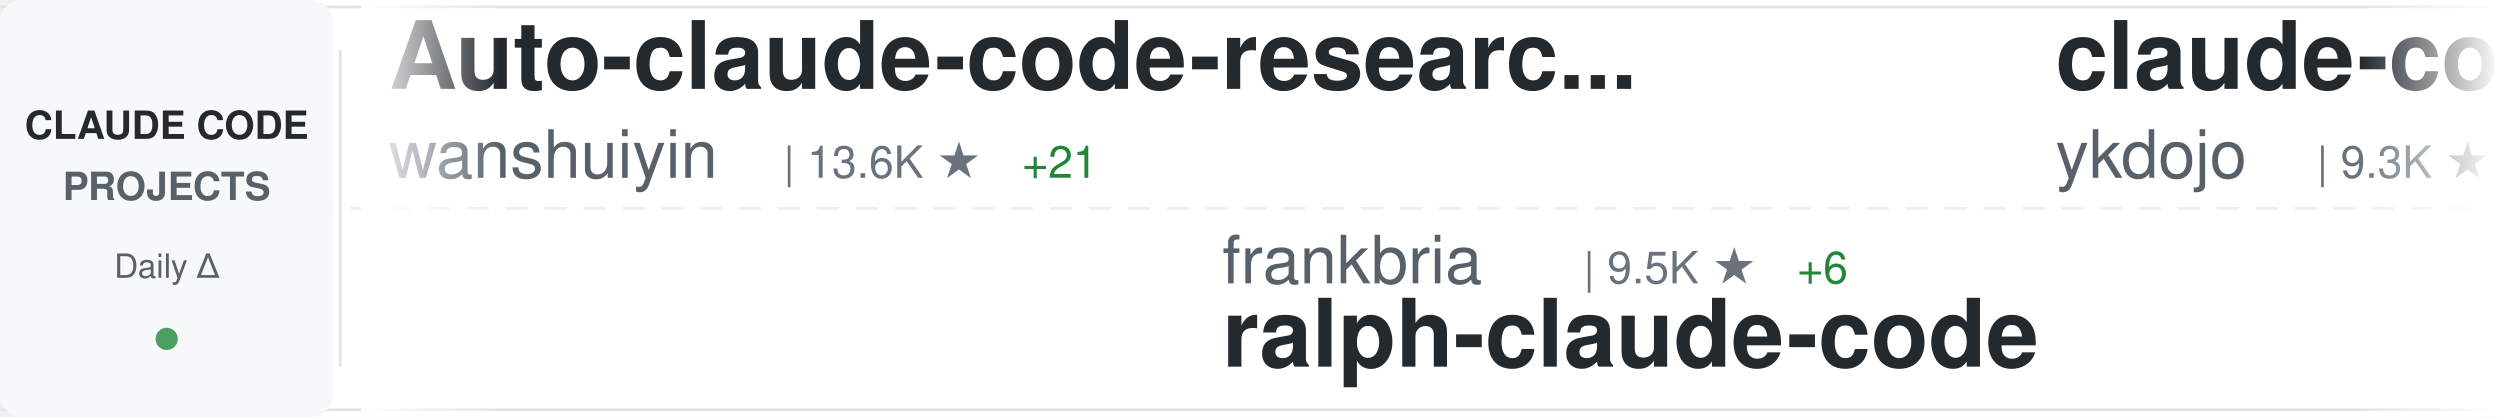
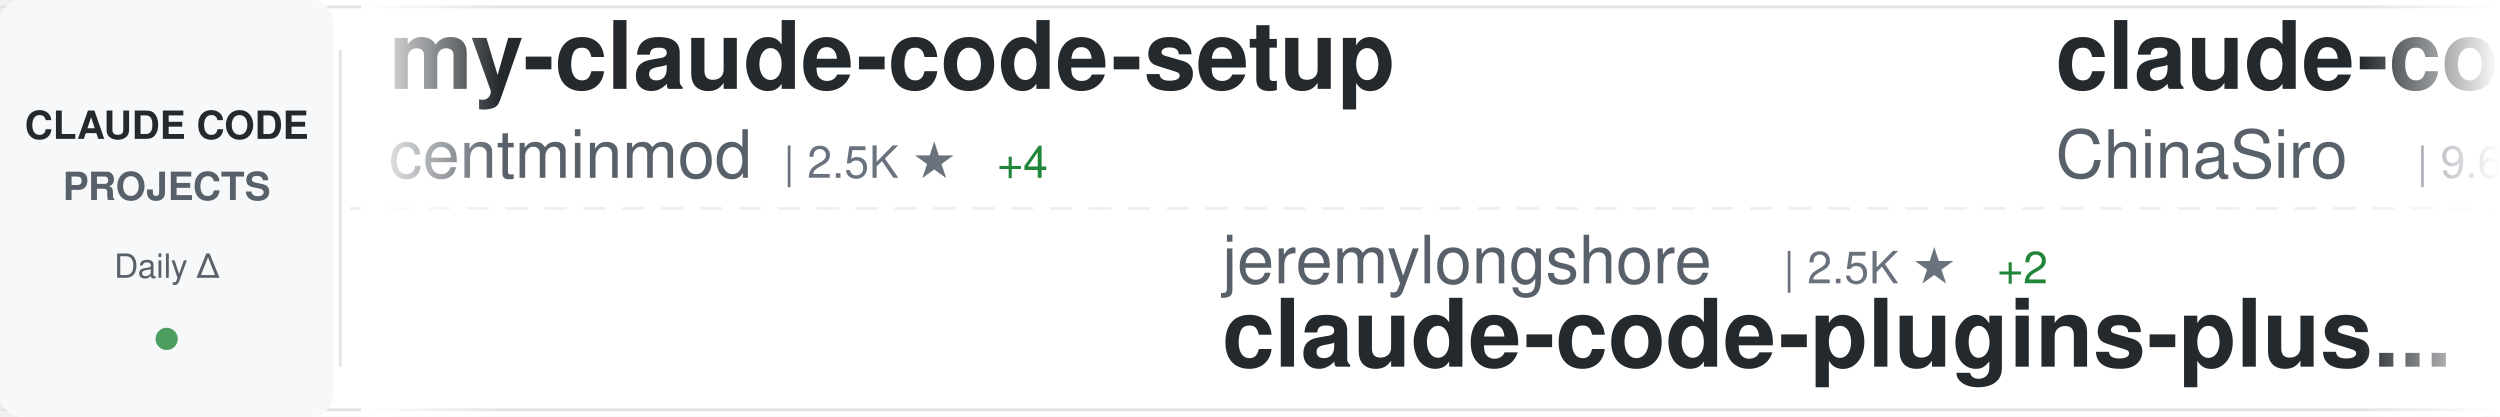
<svg xmlns="http://www.w3.org/2000/svg" width="900" height="150">
  <defs>
    <linearGradient id="awesomeLeftFade" x1="0%" y1="0%" x2="100%" y2="0%">
      <stop offset="0%" style="stop-color:#ffffff;stop-opacity:1" />
      <stop offset="100%" style="stop-color:#ffffff;stop-opacity:0" />
    </linearGradient>
    <linearGradient id="awesomeRightFade" x1="0%" y1="0%" x2="100%" y2="0%">
      <stop offset="0%" style="stop-color:#ffffff;stop-opacity:0" />
      <stop offset="100%" style="stop-color:#ffffff;stop-opacity:1" />
    </linearGradient>
  </defs>
  <rect width="900" height="150" fill="#ffffff" rx="8" />
  <rect x="0" y="2" width="900" height="1" fill="#e1e4e8" />
  <rect x="0" y="147" width="900" height="1" fill="#e1e4e8" />
  <line x1="0" y1="75" x2="900" y2="75" stroke="#e1e4e8" stroke-width="1" stroke-dasharray="8 6" opacity="0.6" />
  <rect x="0" y="0" width="120" height="150" fill="#f6f8fa" rx="8" />
  <text x="60" y="50" font-family="-apple-system, BlinkMacSystemFont, 'Segoe UI', Helvetica, Arial, sans-serif" font-size="14" font-weight="600" fill="#24292e" text-anchor="middle">CLAUDE CODE</text>
  <text x="60" y="72" font-family="-apple-system, BlinkMacSystemFont, 'Segoe UI', Helvetica, Arial, sans-serif" font-size="14" font-weight="600" fill="#586069" text-anchor="middle">PROJECTS</text>
  <text x="60" y="100" font-family="-apple-system, BlinkMacSystemFont, 'Segoe UI', Helvetica, Arial, sans-serif" font-size="12" font-weight="500" fill="#586069" text-anchor="middle">Daily Δ</text>
  <circle cx="60" cy="122" r="4" fill="#22863a" opacity="0.8" />
  <rect x="122" y="18" width="1" height="114" fill="#e1e4e8" />
  <clipPath id="awesomeTickerClip">
    <rect x="130" y="0" width="770" height="150" />
  </clipPath>
  <g clip-path="url(#awesomeTickerClip)">
    <g id="awesomeTickerItems">
      <animateTransform attributeName="transform" attributeType="XML" type="translate" from="0 0" to="-3000 0" dur="54s" repeatCount="indefinite" />
      <g transform="translate(0, 0)">
-         <text x="140" y="32" font-family="-apple-system, BlinkMacSystemFont, 'Segoe UI', Helvetica, Arial, sans-serif" font-size="34" font-weight="600" fill="#24292e">Auto-claude-code-researc...</text>
-         <text x="140" y="64" font-family="-apple-system, BlinkMacSystemFont, 'Segoe UI', Helvetica, Arial, sans-serif" font-size="24" font-weight="400" fill="#586069">wanshuiyin</text>
-         <text x="282" y="64" font-family="-apple-system, BlinkMacSystemFont, 'Segoe UI', Helvetica, Arial, sans-serif" font-size="16" font-weight="500" fill="#6a737d">| 13.6K ★</text>
-         <text x="368" y="64" font-family="-apple-system, BlinkMacSystemFont, 'Segoe UI', Helvetica, Arial, sans-serif" font-size="16" font-weight="500" fill="#22863a"> +21</text>
-       </g>
-       <g transform="translate(300, 0)">
-         <text x="140" y="102" font-family="-apple-system, BlinkMacSystemFont, 'Segoe UI', Helvetica, Arial, sans-serif" font-size="24" font-weight="400" fill="#586069">frankbria</text>
-         <text x="270" y="102" font-family="-apple-system, BlinkMacSystemFont, 'Segoe UI', Helvetica, Arial, sans-serif" font-size="16" font-weight="500" fill="#6a737d">| 9.5K ★</text>
-         <text x="347" y="102" font-family="-apple-system, BlinkMacSystemFont, 'Segoe UI', Helvetica, Arial, sans-serif" font-size="16" font-weight="500" fill="#22863a"> +6</text>
-         <text x="140" y="132" font-family="-apple-system, BlinkMacSystemFont, 'Segoe UI', Helvetica, Arial, sans-serif" font-size="34" font-weight="600" fill="#24292e">ralph-claude-code</text>
-       </g>
-       <g transform="translate(600, 0)">
-         <text x="140" y="32" font-family="-apple-system, BlinkMacSystemFont, 'Segoe UI', Helvetica, Arial, sans-serif" font-size="34" font-weight="600" fill="#24292e">claude-code-tips</text>
-         <text x="140" y="64" font-family="-apple-system, BlinkMacSystemFont, 'Segoe UI', Helvetica, Arial, sans-serif" font-size="24" font-weight="400" fill="#586069">ykdojo</text>
-         <text x="234" y="64" font-family="-apple-system, BlinkMacSystemFont, 'Segoe UI', Helvetica, Arial, sans-serif" font-size="16" font-weight="500" fill="#6a737d">| 9.3K ★</text>
-         <text x="311" y="64" font-family="-apple-system, BlinkMacSystemFont, 'Segoe UI', Helvetica, Arial, sans-serif" font-size="16" font-weight="500" fill="#22863a"> +12</text>
-       </g>
-       <g transform="translate(900, 0)">
-         <text x="140" y="102" font-family="-apple-system, BlinkMacSystemFont, 'Segoe UI', Helvetica, Arial, sans-serif" font-size="24" font-weight="400" fill="#586069">disler</text>
-         <text x="234" y="102" font-family="-apple-system, BlinkMacSystemFont, 'Segoe UI', Helvetica, Arial, sans-serif" font-size="16" font-weight="500" fill="#6a737d">| 3.8K ★</text>
-         <text x="311" y="102" font-family="-apple-system, BlinkMacSystemFont, 'Segoe UI', Helvetica, Arial, sans-serif" font-size="16" font-weight="500" fill="#22863a"> +2</text>
-         <text x="140" y="132" font-family="-apple-system, BlinkMacSystemFont, 'Segoe UI', Helvetica, Arial, sans-serif" font-size="34" font-weight="600" fill="#24292e">claude-code-hooks-master...</text>
-       </g>
-       <g transform="translate(1200, 0)">
-         <text x="140" y="32" font-family="-apple-system, BlinkMacSystemFont, 'Segoe UI', Helvetica, Arial, sans-serif" font-size="34" font-weight="600" fill="#24292e">awesome-claude-code-tool...</text>
-         <text x="140" y="64" font-family="-apple-system, BlinkMacSystemFont, 'Segoe UI', Helvetica, Arial, sans-serif" font-size="24" font-weight="400" fill="#586069">rohitg00</text>
-         <text x="258" y="64" font-family="-apple-system, BlinkMacSystemFont, 'Segoe UI', Helvetica, Arial, sans-serif" font-size="16" font-weight="500" fill="#6a737d">| 2.3K ★</text>
-         <text x="335" y="64" font-family="-apple-system, BlinkMacSystemFont, 'Segoe UI', Helvetica, Arial, sans-serif" font-size="16" font-weight="500" fill="#22863a"> +6</text>
-       </g>
-       <g transform="translate(1500, 0)">
-         <text x="140" y="102" font-family="-apple-system, BlinkMacSystemFont, 'Segoe UI', Helvetica, Arial, sans-serif" font-size="24" font-weight="400" fill="#586069">AprilNEA</text>
-         <text x="258" y="102" font-family="-apple-system, BlinkMacSystemFont, 'Segoe UI', Helvetica, Arial, sans-serif" font-size="16" font-weight="500" fill="#6a737d">| 392 ★</text>
-         <text x="140" y="132" font-family="-apple-system, BlinkMacSystemFont, 'Segoe UI', Helvetica, Arial, sans-serif" font-size="34" font-weight="600" fill="#24292e">claude-code-source</text>
-       </g>
-       <g transform="translate(1800, 0)">
        <text x="140" y="32" font-family="-apple-system, BlinkMacSystemFont, 'Segoe UI', Helvetica, Arial, sans-serif" font-size="34" font-weight="600" fill="#24292e">my-claude-code-setup</text>
        <text x="140" y="64" font-family="-apple-system, BlinkMacSystemFont, 'Segoe UI', Helvetica, Arial, sans-serif" font-size="24" font-weight="400" fill="#586069">centminmod</text>
        <text x="282" y="64" font-family="-apple-system, BlinkMacSystemFont, 'Segoe UI', Helvetica, Arial, sans-serif" font-size="16" font-weight="500" fill="#6a737d">| 2.5K ★</text>
-         <text x="359" y="64" font-family="-apple-system, BlinkMacSystemFont, 'Segoe UI', Helvetica, Arial, sans-serif" font-size="16" font-weight="500" fill="#22863a"> +5</text>
+         <text x="359" y="64" font-family="-apple-system, BlinkMacSystemFont, 'Segoe UI', Helvetica, Arial, sans-serif" font-size="16" font-weight="500" fill="#22863a"> +4</text>
+       </g>
+       <g transform="translate(300, 0)">
+         <text x="140" y="102" font-family="-apple-system, BlinkMacSystemFont, 'Segoe UI', Helvetica, Arial, sans-serif" font-size="24" font-weight="400" fill="#586069">jeremylongshore</text>
+         <text x="342" y="102" font-family="-apple-system, BlinkMacSystemFont, 'Segoe UI', Helvetica, Arial, sans-serif" font-size="16" font-weight="500" fill="#6a737d">| 2.5K ★</text>
+         <text x="419" y="102" font-family="-apple-system, BlinkMacSystemFont, 'Segoe UI', Helvetica, Arial, sans-serif" font-size="16" font-weight="500" fill="#22863a"> +2</text>
+         <text x="140" y="132" font-family="-apple-system, BlinkMacSystemFont, 'Segoe UI', Helvetica, Arial, sans-serif" font-size="34" font-weight="600" fill="#24292e">claude-code-plugins-plus...</text>
+       </g>
+       <g transform="translate(600, 0)">
+         <text x="140" y="32" font-family="-apple-system, BlinkMacSystemFont, 'Segoe UI', Helvetica, Arial, sans-serif" font-size="34" font-weight="600" fill="#24292e">claude-code-sourcemap</text>
+         <text x="140" y="64" font-family="-apple-system, BlinkMacSystemFont, 'Segoe UI', Helvetica, Arial, sans-serif" font-size="24" font-weight="400" fill="#586069">ChinaSiro</text>
+         <text x="270" y="64" font-family="-apple-system, BlinkMacSystemFont, 'Segoe UI', Helvetica, Arial, sans-serif" font-size="16" font-weight="500" fill="#6a737d">| 9.6K ★</text>
+         <text x="347" y="64" font-family="-apple-system, BlinkMacSystemFont, 'Segoe UI', Helvetica, Arial, sans-serif" font-size="16" font-weight="500" fill="#22863a"> +5</text>
+       </g>
+       <g transform="translate(900, 0)">
+         <text x="140" y="102" font-family="-apple-system, BlinkMacSystemFont, 'Segoe UI', Helvetica, Arial, sans-serif" font-size="24" font-weight="400" fill="#586069">lorryjovens-hub</text>
+         <text x="342" y="102" font-family="-apple-system, BlinkMacSystemFont, 'Segoe UI', Helvetica, Arial, sans-serif" font-size="16" font-weight="500" fill="#6a737d">| 1.7K ★</text>
+         <text x="140" y="132" font-family="-apple-system, BlinkMacSystemFont, 'Segoe UI', Helvetica, Arial, sans-serif" font-size="34" font-weight="600" fill="#24292e">claude-code-rust</text>
+       </g>
+       <g transform="translate(1200, 0)">
+         <text x="140" y="32" font-family="-apple-system, BlinkMacSystemFont, 'Segoe UI', Helvetica, Arial, sans-serif" font-size="34" font-weight="600" fill="#24292e">claude-coder</text>
+         <text x="140" y="64" font-family="-apple-system, BlinkMacSystemFont, 'Segoe UI', Helvetica, Arial, sans-serif" font-size="24" font-weight="400" fill="#586069">kodu-ai</text>
+         <text x="246" y="64" font-family="-apple-system, BlinkMacSystemFont, 'Segoe UI', Helvetica, Arial, sans-serif" font-size="16" font-weight="500" fill="#6a737d">| 5.3K ★</text>
+       </g>
+       <g transform="translate(1500, 0)">
+         <text x="140" y="102" font-family="-apple-system, BlinkMacSystemFont, 'Segoe UI', Helvetica, Arial, sans-serif" font-size="24" font-weight="400" fill="#586069">darcyegb</text>
+         <text x="258" y="102" font-family="-apple-system, BlinkMacSystemFont, 'Segoe UI', Helvetica, Arial, sans-serif" font-size="16" font-weight="500" fill="#6a737d">| 748 ★</text>
+         <text x="140" y="132" font-family="-apple-system, BlinkMacSystemFont, 'Segoe UI', Helvetica, Arial, sans-serif" font-size="34" font-weight="600" fill="#24292e">ClaudeCodeAgents</text>
+       </g>
+       <g transform="translate(1800, 0)">
+         <text x="140" y="32" font-family="-apple-system, BlinkMacSystemFont, 'Segoe UI', Helvetica, Arial, sans-serif" font-size="34" font-weight="600" fill="#24292e">claude-code-telegram</text>
+         <text x="140" y="64" font-family="-apple-system, BlinkMacSystemFont, 'Segoe UI', Helvetica, Arial, sans-serif" font-size="24" font-weight="400" fill="#586069">RichardAtCT</text>
+         <text x="294" y="64" font-family="-apple-system, BlinkMacSystemFont, 'Segoe UI', Helvetica, Arial, sans-serif" font-size="16" font-weight="500" fill="#6a737d">| 2.7K ★</text>
+         <text x="371" y="64" font-family="-apple-system, BlinkMacSystemFont, 'Segoe UI', Helvetica, Arial, sans-serif" font-size="16" font-weight="500" fill="#22863a"> +1</text>
      </g>
      <g transform="translate(2100, 0)">
-         <text x="140" y="102" font-family="-apple-system, BlinkMacSystemFont, 'Segoe UI', Helvetica, Arial, sans-serif" font-size="24" font-weight="400" fill="#586069">xu-xiang</text>
-         <text x="258" y="102" font-family="-apple-system, BlinkMacSystemFont, 'Segoe UI', Helvetica, Arial, sans-serif" font-size="16" font-weight="500" fill="#6a737d">| 1.7K ★</text>
-         <text x="335" y="102" font-family="-apple-system, BlinkMacSystemFont, 'Segoe UI', Helvetica, Arial, sans-serif" font-size="16" font-weight="500" fill="#22863a"> +4</text>
-         <text x="140" y="132" font-family="-apple-system, BlinkMacSystemFont, 'Segoe UI', Helvetica, Arial, sans-serif" font-size="34" font-weight="600" fill="#24292e">everything-claude-code-z...</text>
+         <text x="140" y="102" font-family="-apple-system, BlinkMacSystemFont, 'Segoe UI', Helvetica, Arial, sans-serif" font-size="24" font-weight="400" fill="#586069">shareAI-lab</text>
+         <text x="294" y="102" font-family="-apple-system, BlinkMacSystemFont, 'Segoe UI', Helvetica, Arial, sans-serif" font-size="16" font-weight="500" fill="#6a737d">| 71.5K ★</text>
+         <text x="380" y="102" font-family="-apple-system, BlinkMacSystemFont, 'Segoe UI', Helvetica, Arial, sans-serif" font-size="16" font-weight="500" fill="#22863a"> +91</text>
+         <text x="140" y="132" font-family="-apple-system, BlinkMacSystemFont, 'Segoe UI', Helvetica, Arial, sans-serif" font-size="34" font-weight="600" fill="#24292e">learn-claude-code</text>
      </g>
      <g transform="translate(2400, 0)">
-         <text x="140" y="32" font-family="-apple-system, BlinkMacSystemFont, 'Segoe UI', Helvetica, Arial, sans-serif" font-size="34" font-weight="600" fill="#24292e">claude-code-guide</text>
-         <text x="140" y="64" font-family="-apple-system, BlinkMacSystemFont, 'Segoe UI', Helvetica, Arial, sans-serif" font-size="24" font-weight="400" fill="#586069">Cranot</text>
-         <text x="234" y="64" font-family="-apple-system, BlinkMacSystemFont, 'Segoe UI', Helvetica, Arial, sans-serif" font-size="16" font-weight="500" fill="#6a737d">| 2.8K ★</text>
-         <text x="311" y="64" font-family="-apple-system, BlinkMacSystemFont, 'Segoe UI', Helvetica, Arial, sans-serif" font-size="16" font-weight="500" fill="#22863a"> +1</text>
+         <text x="140" y="32" font-family="-apple-system, BlinkMacSystemFont, 'Segoe UI', Helvetica, Arial, sans-serif" font-size="34" font-weight="600" fill="#24292e">skills</text>
+         <text x="140" y="64" font-family="-apple-system, BlinkMacSystemFont, 'Segoe UI', Helvetica, Arial, sans-serif" font-size="24" font-weight="400" fill="#586069">anthropics</text>
+         <text x="282" y="64" font-family="-apple-system, BlinkMacSystemFont, 'Segoe UI', Helvetica, Arial, sans-serif" font-size="16" font-weight="500" fill="#6a737d">| 162.5K ★</text>
+         <text x="377" y="64" font-family="-apple-system, BlinkMacSystemFont, 'Segoe UI', Helvetica, Arial, sans-serif" font-size="16" font-weight="500" fill="#22863a"> +330</text>
      </g>
      <g transform="translate(2700, 0)">
-         <text x="140" y="102" font-family="-apple-system, BlinkMacSystemFont, 'Segoe UI', Helvetica, Arial, sans-serif" font-size="24" font-weight="400" fill="#586069">zebbern</text>
-         <text x="246" y="102" font-family="-apple-system, BlinkMacSystemFont, 'Segoe UI', Helvetica, Arial, sans-serif" font-size="16" font-weight="500" fill="#6a737d">| 4.4K ★</text>
-         <text x="323" y="102" font-family="-apple-system, BlinkMacSystemFont, 'Segoe UI', Helvetica, Arial, sans-serif" font-size="16" font-weight="500" fill="#22863a"> +2</text>
-         <text x="140" y="132" font-family="-apple-system, BlinkMacSystemFont, 'Segoe UI', Helvetica, Arial, sans-serif" font-size="34" font-weight="600" fill="#24292e">claude-code-guide</text>
+         <text x="140" y="102" font-family="-apple-system, BlinkMacSystemFont, 'Segoe UI', Helvetica, Arial, sans-serif" font-size="24" font-weight="400" fill="#586069">anthropics</text>
+         <text x="282" y="102" font-family="-apple-system, BlinkMacSystemFont, 'Segoe UI', Helvetica, Arial, sans-serif" font-size="16" font-weight="500" fill="#6a737d">| 8.4K ★</text>
+         <text x="359" y="102" font-family="-apple-system, BlinkMacSystemFont, 'Segoe UI', Helvetica, Arial, sans-serif" font-size="16" font-weight="500" fill="#22863a"> +6</text>
+         <text x="140" y="132" font-family="-apple-system, BlinkMacSystemFont, 'Segoe UI', Helvetica, Arial, sans-serif" font-size="34" font-weight="600" fill="#24292e">claude-code-action</text>
      </g>
      <g transform="translate(3000, 0)">
-         <text x="140" y="32" font-family="-apple-system, BlinkMacSystemFont, 'Segoe UI', Helvetica, Arial, sans-serif" font-size="34" font-weight="600" fill="#24292e">Auto-claude-code-researc...</text>
-         <text x="140" y="64" font-family="-apple-system, BlinkMacSystemFont, 'Segoe UI', Helvetica, Arial, sans-serif" font-size="24" font-weight="400" fill="#586069">wanshuiyin</text>
-         <text x="282" y="64" font-family="-apple-system, BlinkMacSystemFont, 'Segoe UI', Helvetica, Arial, sans-serif" font-size="16" font-weight="500" fill="#6a737d">| 13.6K ★</text>
-         <text x="368" y="64" font-family="-apple-system, BlinkMacSystemFont, 'Segoe UI', Helvetica, Arial, sans-serif" font-size="16" font-weight="500" fill="#22863a"> +21</text>
+         <text x="140" y="32" font-family="-apple-system, BlinkMacSystemFont, 'Segoe UI', Helvetica, Arial, sans-serif" font-size="34" font-weight="600" fill="#24292e">my-claude-code-setup</text>
+         <text x="140" y="64" font-family="-apple-system, BlinkMacSystemFont, 'Segoe UI', Helvetica, Arial, sans-serif" font-size="24" font-weight="400" fill="#586069">centminmod</text>
+         <text x="282" y="64" font-family="-apple-system, BlinkMacSystemFont, 'Segoe UI', Helvetica, Arial, sans-serif" font-size="16" font-weight="500" fill="#6a737d">| 2.5K ★</text>
+         <text x="359" y="64" font-family="-apple-system, BlinkMacSystemFont, 'Segoe UI', Helvetica, Arial, sans-serif" font-size="16" font-weight="500" fill="#22863a"> +4</text>
      </g>
      <g transform="translate(3300, 0)">
-         <text x="140" y="102" font-family="-apple-system, BlinkMacSystemFont, 'Segoe UI', Helvetica, Arial, sans-serif" font-size="24" font-weight="400" fill="#586069">frankbria</text>
-         <text x="270" y="102" font-family="-apple-system, BlinkMacSystemFont, 'Segoe UI', Helvetica, Arial, sans-serif" font-size="16" font-weight="500" fill="#6a737d">| 9.5K ★</text>
-         <text x="347" y="102" font-family="-apple-system, BlinkMacSystemFont, 'Segoe UI', Helvetica, Arial, sans-serif" font-size="16" font-weight="500" fill="#22863a"> +6</text>
-         <text x="140" y="132" font-family="-apple-system, BlinkMacSystemFont, 'Segoe UI', Helvetica, Arial, sans-serif" font-size="34" font-weight="600" fill="#24292e">ralph-claude-code</text>
+         <text x="140" y="102" font-family="-apple-system, BlinkMacSystemFont, 'Segoe UI', Helvetica, Arial, sans-serif" font-size="24" font-weight="400" fill="#586069">jeremylongshore</text>
+         <text x="342" y="102" font-family="-apple-system, BlinkMacSystemFont, 'Segoe UI', Helvetica, Arial, sans-serif" font-size="16" font-weight="500" fill="#6a737d">| 2.5K ★</text>
+         <text x="419" y="102" font-family="-apple-system, BlinkMacSystemFont, 'Segoe UI', Helvetica, Arial, sans-serif" font-size="16" font-weight="500" fill="#22863a"> +2</text>
+         <text x="140" y="132" font-family="-apple-system, BlinkMacSystemFont, 'Segoe UI', Helvetica, Arial, sans-serif" font-size="34" font-weight="600" fill="#24292e">claude-code-plugins-plus...</text>
      </g>
      <g transform="translate(3600, 0)">
-         <text x="140" y="32" font-family="-apple-system, BlinkMacSystemFont, 'Segoe UI', Helvetica, Arial, sans-serif" font-size="34" font-weight="600" fill="#24292e">claude-code-tips</text>
-         <text x="140" y="64" font-family="-apple-system, BlinkMacSystemFont, 'Segoe UI', Helvetica, Arial, sans-serif" font-size="24" font-weight="400" fill="#586069">ykdojo</text>
-         <text x="234" y="64" font-family="-apple-system, BlinkMacSystemFont, 'Segoe UI', Helvetica, Arial, sans-serif" font-size="16" font-weight="500" fill="#6a737d">| 9.3K ★</text>
-         <text x="311" y="64" font-family="-apple-system, BlinkMacSystemFont, 'Segoe UI', Helvetica, Arial, sans-serif" font-size="16" font-weight="500" fill="#22863a"> +12</text>
+         <text x="140" y="32" font-family="-apple-system, BlinkMacSystemFont, 'Segoe UI', Helvetica, Arial, sans-serif" font-size="34" font-weight="600" fill="#24292e">claude-code-sourcemap</text>
+         <text x="140" y="64" font-family="-apple-system, BlinkMacSystemFont, 'Segoe UI', Helvetica, Arial, sans-serif" font-size="24" font-weight="400" fill="#586069">ChinaSiro</text>
+         <text x="270" y="64" font-family="-apple-system, BlinkMacSystemFont, 'Segoe UI', Helvetica, Arial, sans-serif" font-size="16" font-weight="500" fill="#6a737d">| 9.6K ★</text>
+         <text x="347" y="64" font-family="-apple-system, BlinkMacSystemFont, 'Segoe UI', Helvetica, Arial, sans-serif" font-size="16" font-weight="500" fill="#22863a"> +5</text>
      </g>
      <g transform="translate(3900, 0)">
-         <text x="140" y="102" font-family="-apple-system, BlinkMacSystemFont, 'Segoe UI', Helvetica, Arial, sans-serif" font-size="24" font-weight="400" fill="#586069">disler</text>
-         <text x="234" y="102" font-family="-apple-system, BlinkMacSystemFont, 'Segoe UI', Helvetica, Arial, sans-serif" font-size="16" font-weight="500" fill="#6a737d">| 3.8K ★</text>
-         <text x="311" y="102" font-family="-apple-system, BlinkMacSystemFont, 'Segoe UI', Helvetica, Arial, sans-serif" font-size="16" font-weight="500" fill="#22863a"> +2</text>
-         <text x="140" y="132" font-family="-apple-system, BlinkMacSystemFont, 'Segoe UI', Helvetica, Arial, sans-serif" font-size="34" font-weight="600" fill="#24292e">claude-code-hooks-master...</text>
+         <text x="140" y="102" font-family="-apple-system, BlinkMacSystemFont, 'Segoe UI', Helvetica, Arial, sans-serif" font-size="24" font-weight="400" fill="#586069">lorryjovens-hub</text>
+         <text x="342" y="102" font-family="-apple-system, BlinkMacSystemFont, 'Segoe UI', Helvetica, Arial, sans-serif" font-size="16" font-weight="500" fill="#6a737d">| 1.7K ★</text>
+         <text x="140" y="132" font-family="-apple-system, BlinkMacSystemFont, 'Segoe UI', Helvetica, Arial, sans-serif" font-size="34" font-weight="600" fill="#24292e">claude-code-rust</text>
      </g>
    </g>
  </g>
  <rect x="130" y="0" width="50" height="150" fill="url(#awesomeLeftFade)" />
  <rect x="850" y="0" width="50" height="150" fill="url(#awesomeRightFade)" />
</svg>
